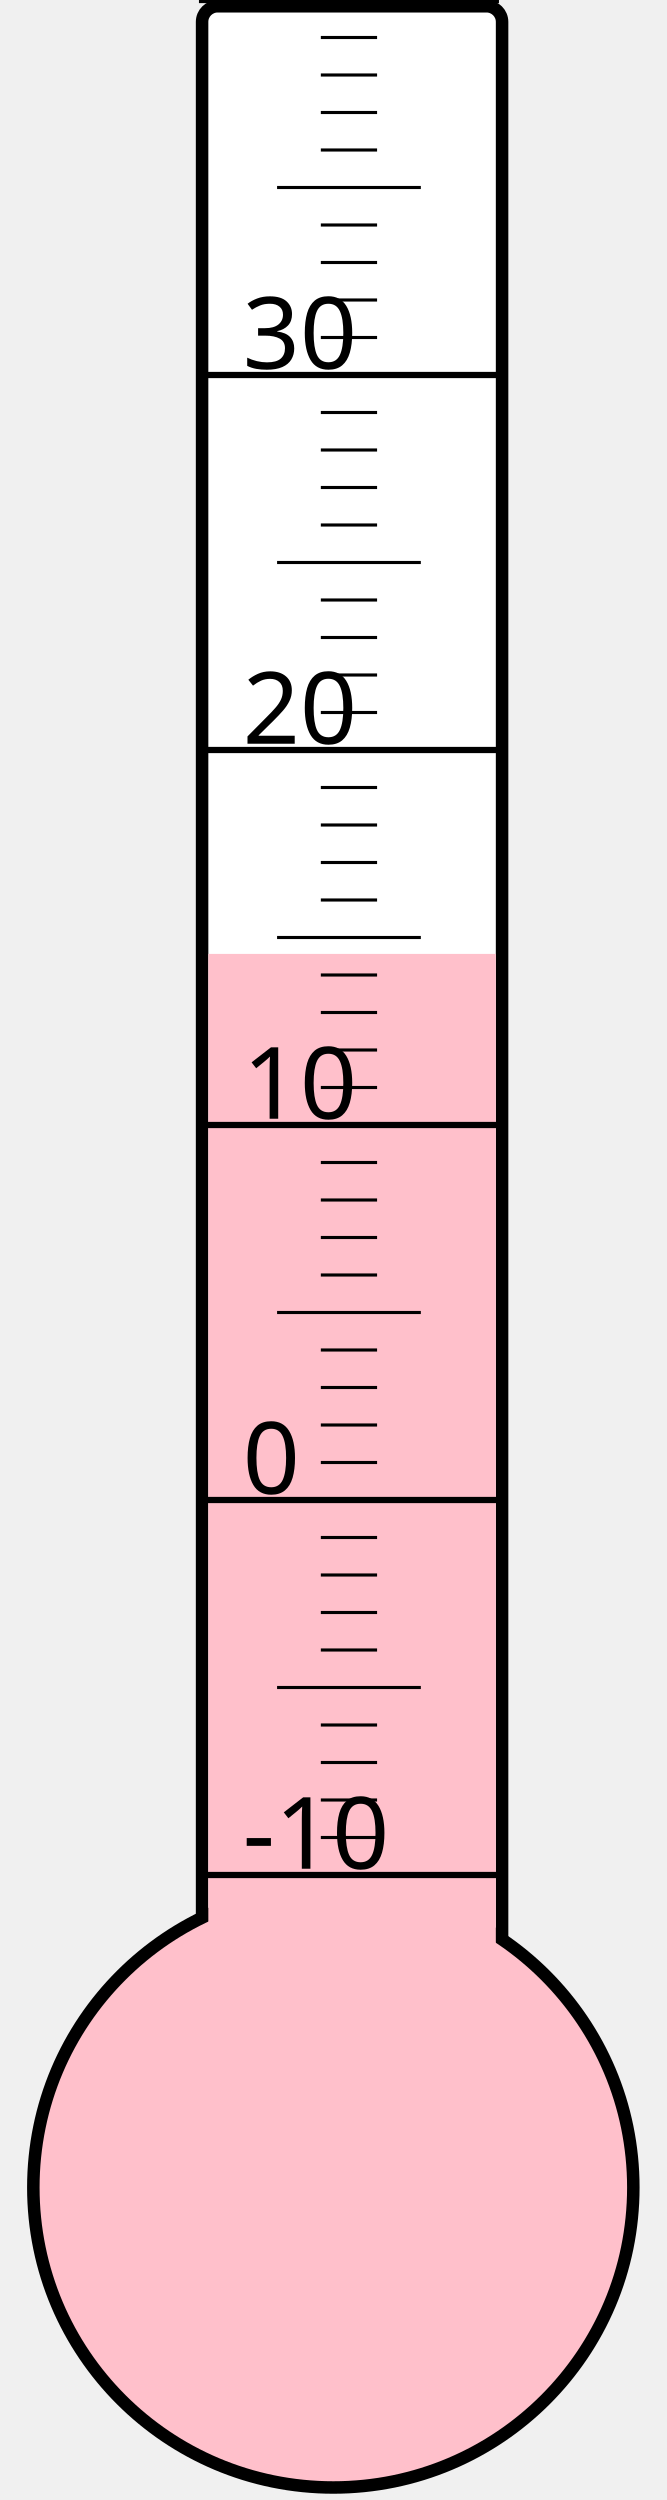
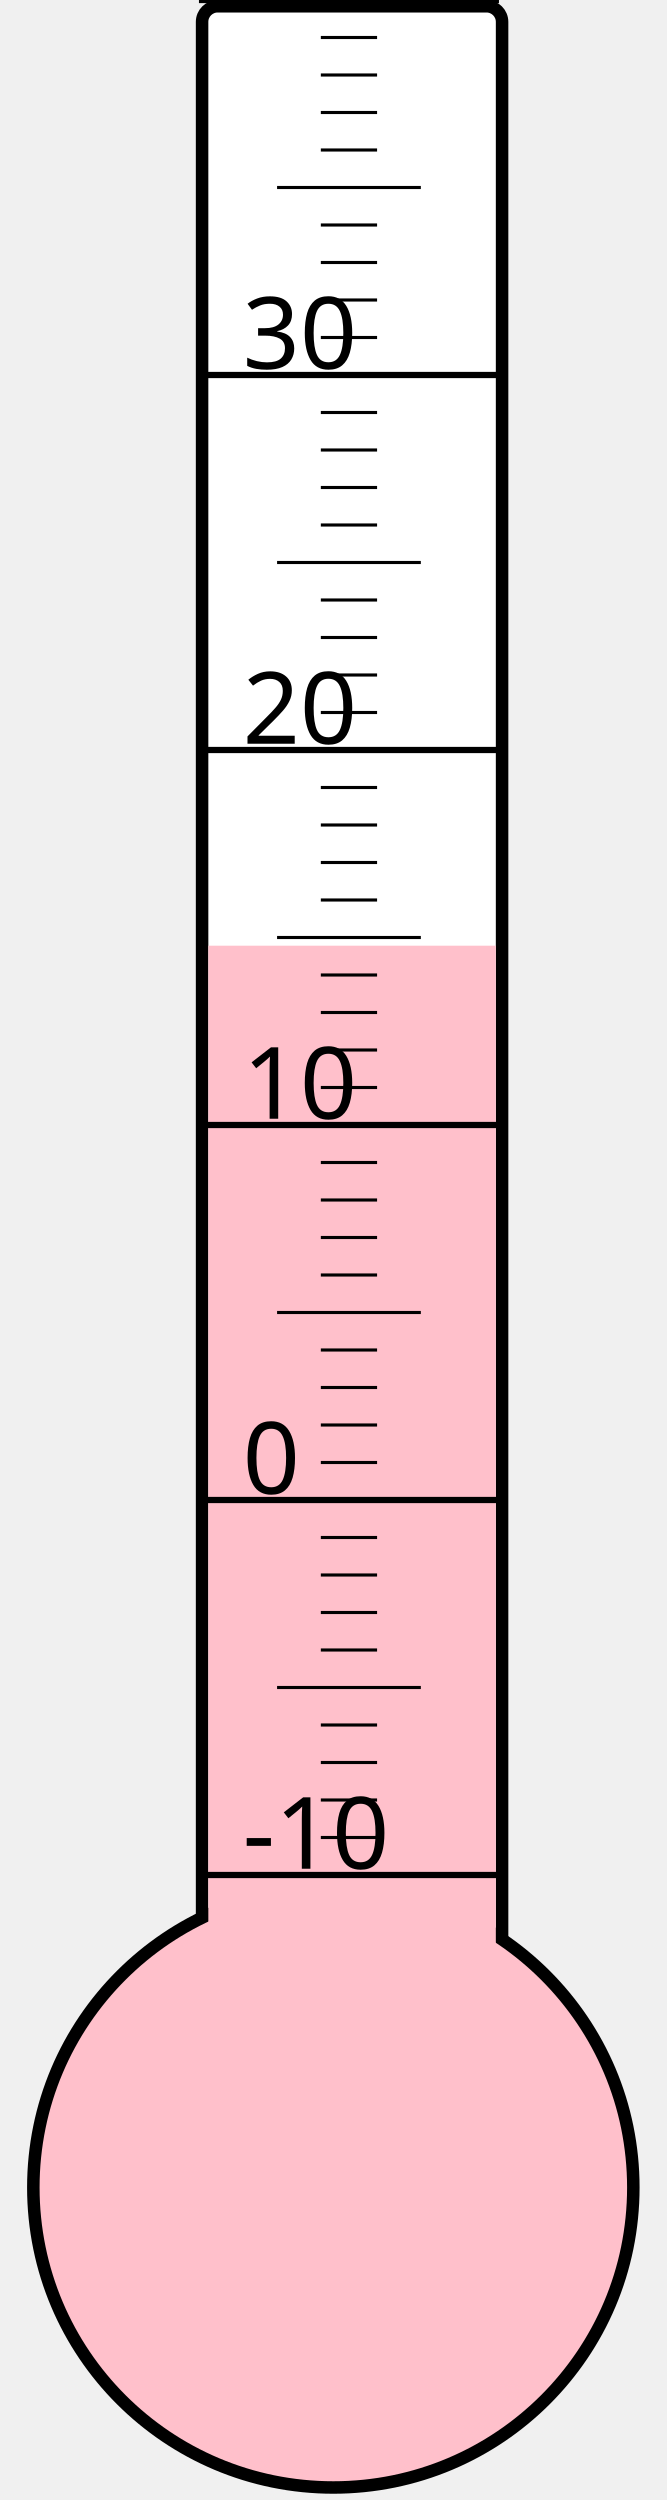
<svg xmlns="http://www.w3.org/2000/svg" width="40px" height="150px" viewBox="0 0 200 800">
  <rect width="200" height="800" x="0" y="0" style="fill: #ffffeb; fill-opacity: 0;" />
  <rect width="96" height="680" x="58" y="2" rx="5" ry="5" style="fill: white; fill-opacity: 1; stroke: black; stroke-width: 4;" />
  <circle cx="100" cy="700" r="96" style="fill: pink; stroke: black; stroke-width: 4;" />
-   <rect width="92" height="394.75" x="60" y="305.25" style="fill: pink; fill-opacity: 1; stroke-width: 0;" />
+   <rect width="92" height="397.375" x="60" y="302.625" style="fill: pink; fill-opacity: 1; stroke-width: 0;" />
  <text x="71" y="598" style="font-family: sans-serif; font-size: 24pt;">-10</text>
  <text x="71" y="478" style="font-family: sans-serif; font-size: 24pt;">0</text>
  <text x="71" y="358" style="font-family: sans-serif; font-size: 24pt;">10</text>
  <text x="71" y="238" style="font-family: sans-serif; font-size: 24pt;">20</text>
  <text x="71" y="118" style="font-family: sans-serif; font-size: 24pt;">30</text>
  <g style="stroke: black;">
    <line x1="57" y1="600" x2="153" y2="600" style="stroke-width: 2;" />
    <line x1="96" y1="588" x2="114" y2="588" style="stroke-width: 1;" />
    <line x1="96" y1="576" x2="114" y2="576" style="stroke-width: 1;" />
    <line x1="96" y1="564" x2="114" y2="564" style="stroke-width: 1;" />
    <line x1="96" y1="552" x2="114" y2="552" style="stroke-width: 1;" />
    <line x1="82" y1="540" x2="128" y2="540" style="stroke-width: 1;" />
    <line x1="96" y1="528" x2="114" y2="528" style="stroke-width: 1;" />
    <line x1="96" y1="516" x2="114" y2="516" style="stroke-width: 1;" />
    <line x1="96" y1="504" x2="114" y2="504" style="stroke-width: 1;" />
    <line x1="96" y1="492" x2="114" y2="492" style="stroke-width: 1;" />
    <line x1="57" y1="480" x2="153" y2="480" style="stroke-width: 2;" />
    <line x1="96" y1="468" x2="114" y2="468" style="stroke-width: 1;" />
    <line x1="96" y1="456" x2="114" y2="456" style="stroke-width: 1;" />
    <line x1="96" y1="444" x2="114" y2="444" style="stroke-width: 1;" />
    <line x1="96" y1="432" x2="114" y2="432" style="stroke-width: 1;" />
    <line x1="82" y1="420" x2="128" y2="420" style="stroke-width: 1;" />
    <line x1="96" y1="408" x2="114" y2="408" style="stroke-width: 1;" />
    <line x1="96" y1="396" x2="114" y2="396" style="stroke-width: 1;" />
    <line x1="96" y1="384" x2="114" y2="384" style="stroke-width: 1;" />
    <line x1="96" y1="372" x2="114" y2="372" style="stroke-width: 1;" />
    <line x1="57" y1="360" x2="153" y2="360" style="stroke-width: 2;" />
    <line x1="96" y1="348" x2="114" y2="348" style="stroke-width: 1;" />
    <line x1="96" y1="336" x2="114" y2="336" style="stroke-width: 1;" />
    <line x1="96" y1="324" x2="114" y2="324" style="stroke-width: 1;" />
    <line x1="96" y1="312" x2="114" y2="312" style="stroke-width: 1;" />
    <line x1="82" y1="300" x2="128" y2="300" style="stroke-width: 1;" />
    <line x1="96" y1="288" x2="114" y2="288" style="stroke-width: 1;" />
    <line x1="96" y1="276" x2="114" y2="276" style="stroke-width: 1;" />
    <line x1="96" y1="264" x2="114" y2="264" style="stroke-width: 1;" />
    <line x1="96" y1="252" x2="114" y2="252" style="stroke-width: 1;" />
    <line x1="57" y1="240" x2="153" y2="240" style="stroke-width: 2;" />
    <line x1="96" y1="228" x2="114" y2="228" style="stroke-width: 1;" />
    <line x1="96" y1="216" x2="114" y2="216" style="stroke-width: 1;" />
    <line x1="96" y1="204" x2="114" y2="204" style="stroke-width: 1;" />
    <line x1="96" y1="192" x2="114" y2="192" style="stroke-width: 1;" />
    <line x1="82" y1="180" x2="128" y2="180" style="stroke-width: 1;" />
    <line x1="96" y1="168" x2="114" y2="168" style="stroke-width: 1;" />
    <line x1="96" y1="156" x2="114" y2="156" style="stroke-width: 1;" />
    <line x1="96" y1="144" x2="114" y2="144" style="stroke-width: 1;" />
    <line x1="96" y1="132" x2="114" y2="132" style="stroke-width: 1;" />
    <line x1="57" y1="120" x2="153" y2="120" style="stroke-width: 2;" />
    <line x1="96" y1="108" x2="114" y2="108" style="stroke-width: 1;" />
    <line x1="96" y1="96" x2="114" y2="96" style="stroke-width: 1;" />
    <line x1="96" y1="84" x2="114" y2="84" style="stroke-width: 1;" />
    <line x1="96" y1="72" x2="114" y2="72" style="stroke-width: 1;" />
    <line x1="82" y1="60" x2="128" y2="60" style="stroke-width: 1;" />
    <line x1="96" y1="48" x2="114" y2="48" style="stroke-width: 1;" />
    <line x1="96" y1="36" x2="114" y2="36" style="stroke-width: 1;" />
    <line x1="96" y1="24" x2="114" y2="24" style="stroke-width: 1;" />
    <line x1="96" y1="12" x2="114" y2="12" style="stroke-width: 1;" />
    <line x1="57" y1="0" x2="153" y2="0" style="stroke-width: 2;" />
  </g>
</svg>
